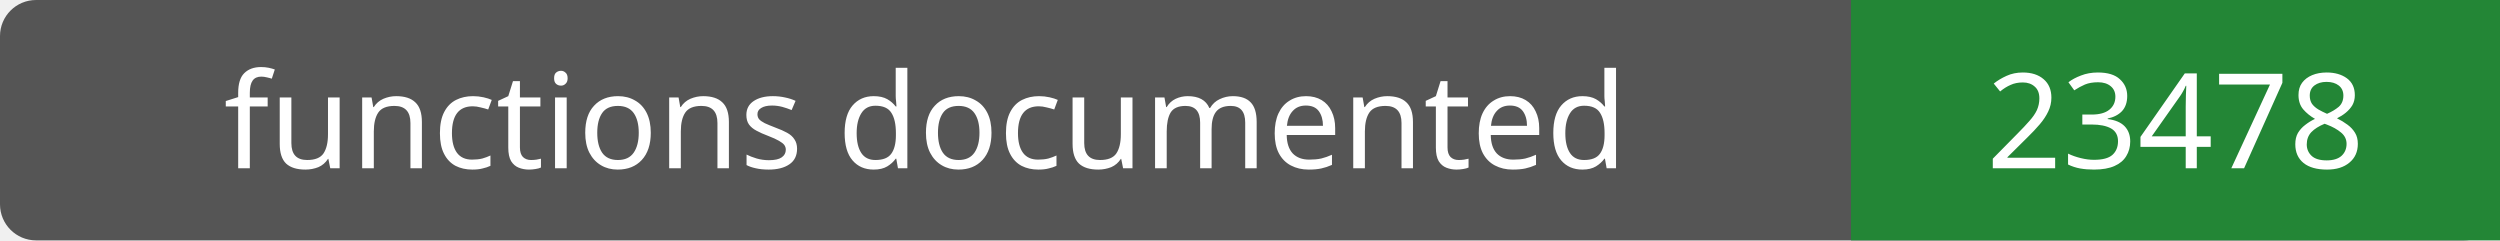
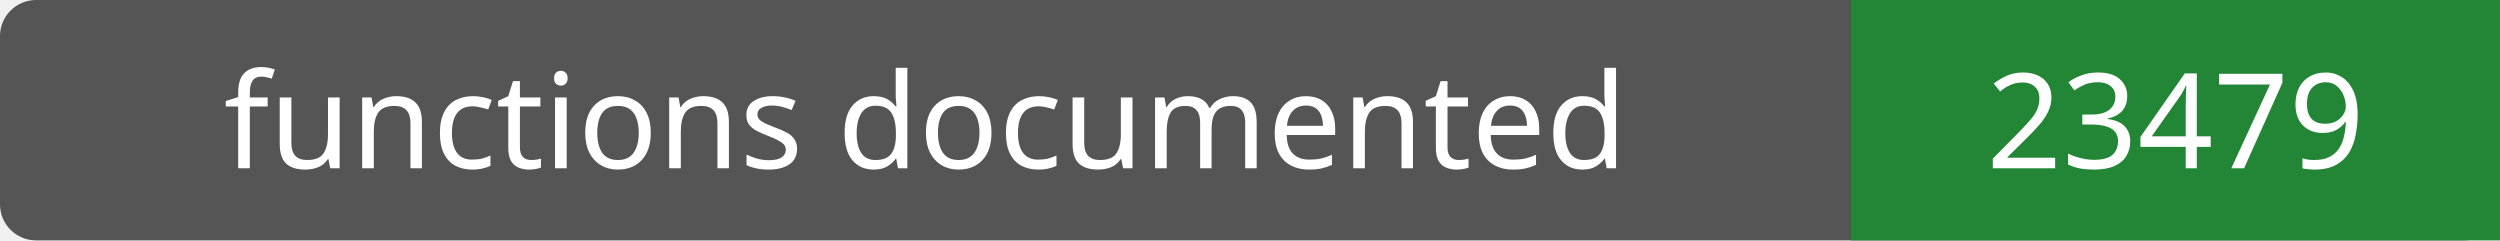
- <svg xmlns="http://www.w3.org/2000/svg" width="208" height="20" role="img" aria-label="functions documented: 23478">
+ <svg xmlns="http://www.w3.org/2000/svg" width="208" height="20" role="img" aria-label="functions documented: 23479">
  <rect width="208" height="20" rx="3" fill="#555" />
  <path fill="#238636" d="M154 0h54v20H154z" />
  <g fill="#fff" text-anchor="middle" font-family="Verdana,sans-serif" font-size="11">
    <text x="77.0" y="14">functions documented</text>
-     <text x="181.0" y="14">23478</text>
+     <text x="181.0" y="14">23479</text>
  </g>
</svg>
